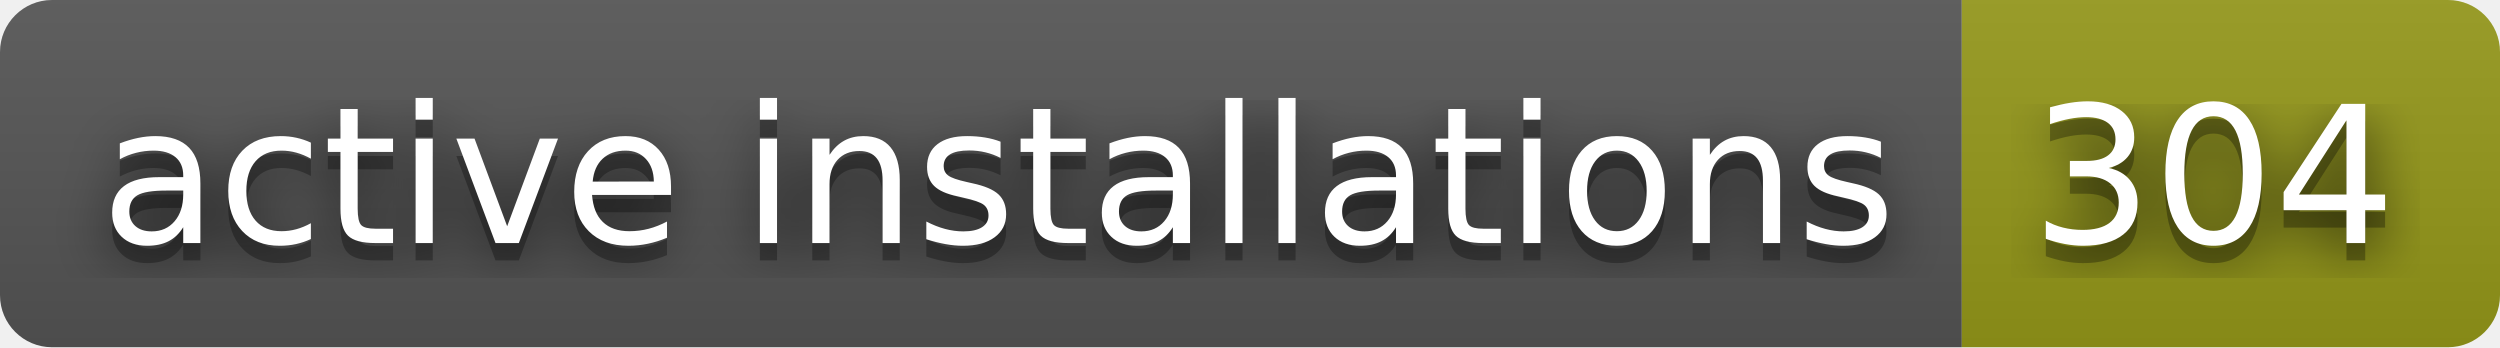
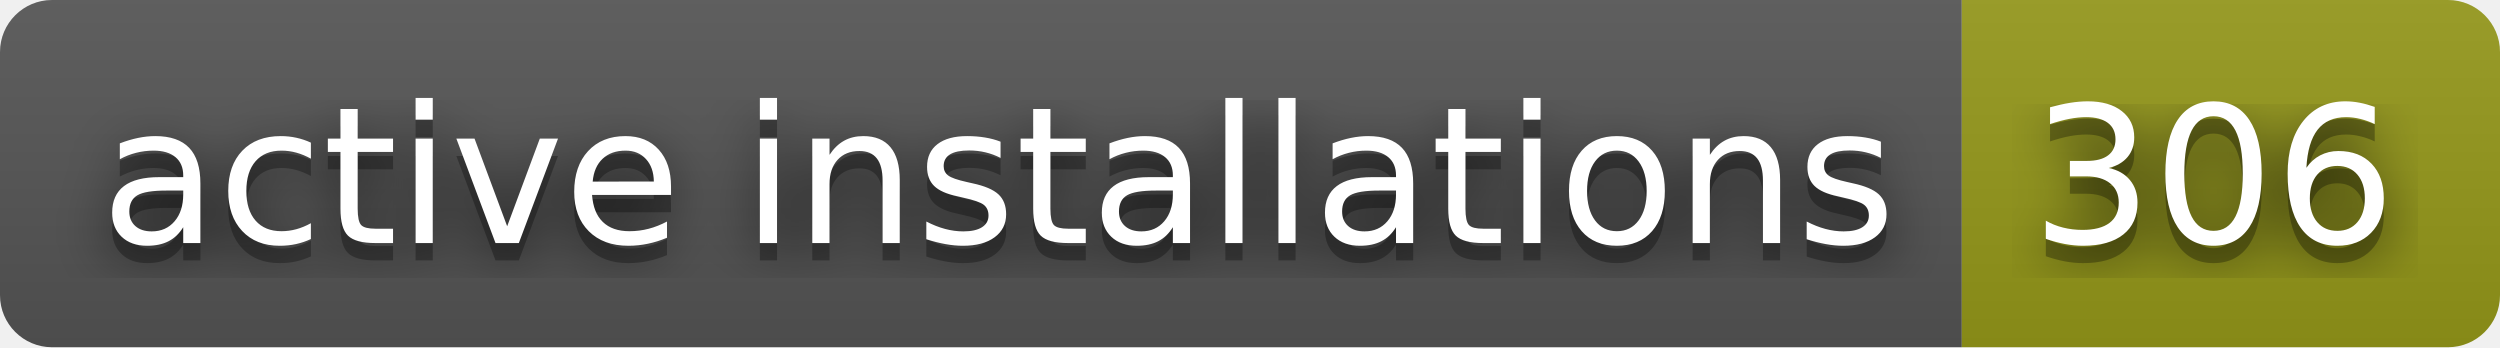
- <svg xmlns="http://www.w3.org/2000/svg" width="144" height="20" role="img" aria-label="active installations: 304">
+ <svg xmlns="http://www.w3.org/2000/svg" width="144" height="20" role="img" aria-label="active installations: 306">
  <filter id="blur">
    <feGaussianBlur stdDeviation="16" />
  </filter>
  <linearGradient id="s" x2="0" y2="100%">
    <stop offset="0" stop-color="#bbb" stop-opacity=".1" />
    <stop offset="1" stop-opacity=".1" />
  </linearGradient>
  <clipPath id="r">
    <rect width="144" height="20" rx="3" />
  </clipPath>
  <g clip-path="url(#r)">
    <rect width="113" height="20" fill="#555" />
    <rect x="113" width="31" height="20" fill="#95991a" />
    <rect width="144" height="20" fill="url(#s)" />
  </g>
  <g fill="#fff" text-anchor="middle" font-family="Verdana,Geneva,DejaVu Sans,sans-serif" text-rendering="geometricPrecision" font-size="110">
    <g transform="scale(.1)">
      <g aria-hidden="true" fill="#010101">
        <text x="575" y="150" fill-opacity=".8" filter="url(#blur)" textLength="1030">active installations</text>
        <text x="575" y="150" fill-opacity=".3" textLength="1030">active installations</text>
      </g>
      <text x="575" y="140" textLength="1030">active installations</text>
    </g>
    <g transform="scale(.1)">
      <g aria-hidden="true" fill="#010101">
-         <text x="1275" y="150" fill-opacity=".8" filter="url(#blur)" textLength="210">304</text>
-         <text x="1275" y="150" fill-opacity=".3" textLength="210">304</text>
+         <text x="1275" y="150" fill-opacity=".8" filter="url(#blur)" textLength="210">306</text>
+         <text x="1275" y="150" fill-opacity=".3" textLength="210">306</text>
      </g>
-       <text x="1275" y="140" textLength="210">304</text>
+       <text x="1275" y="140" textLength="210">306</text>
    </g>
  </g>
</svg>
